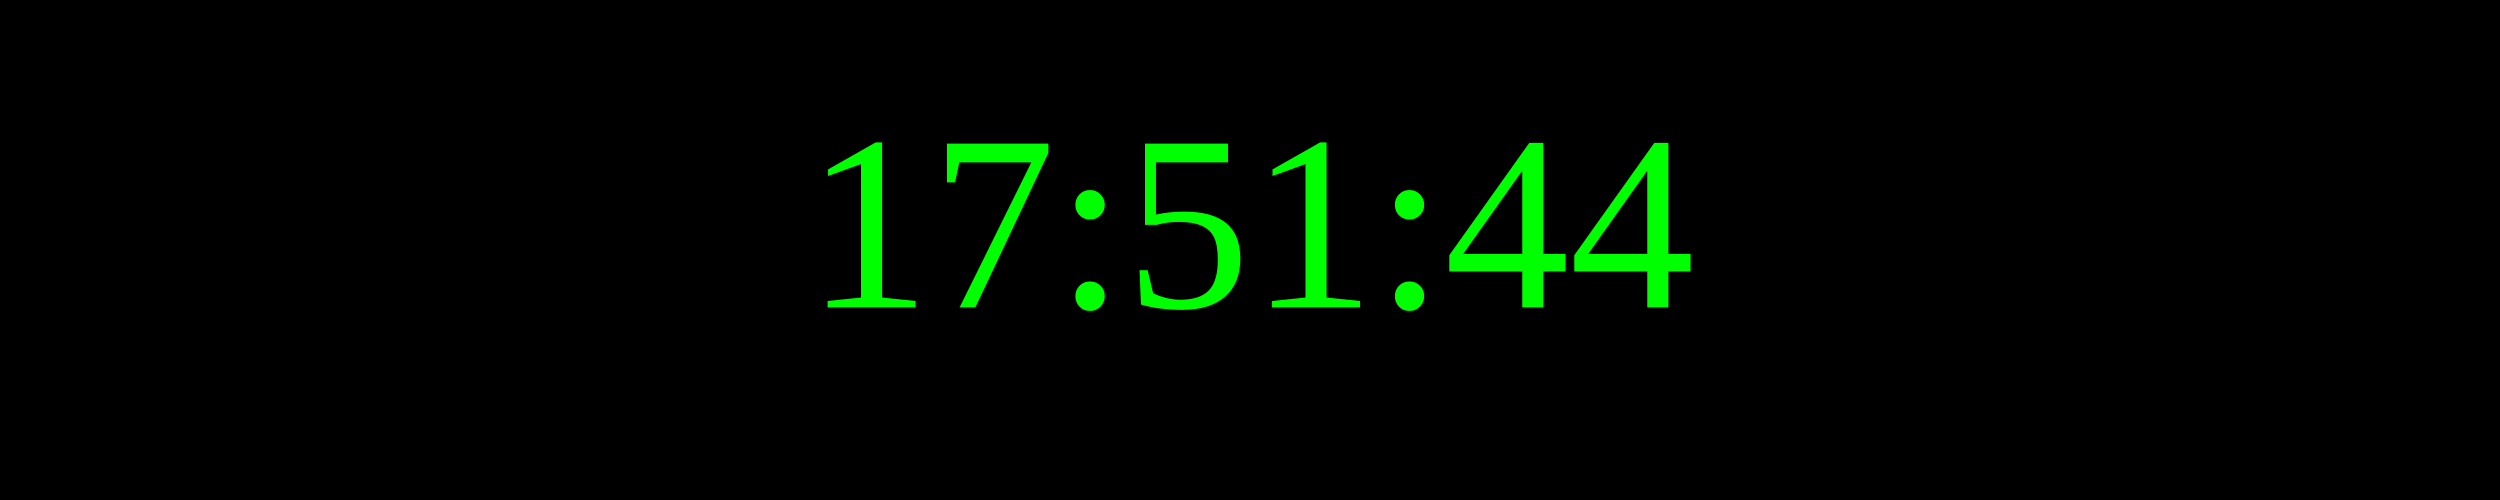
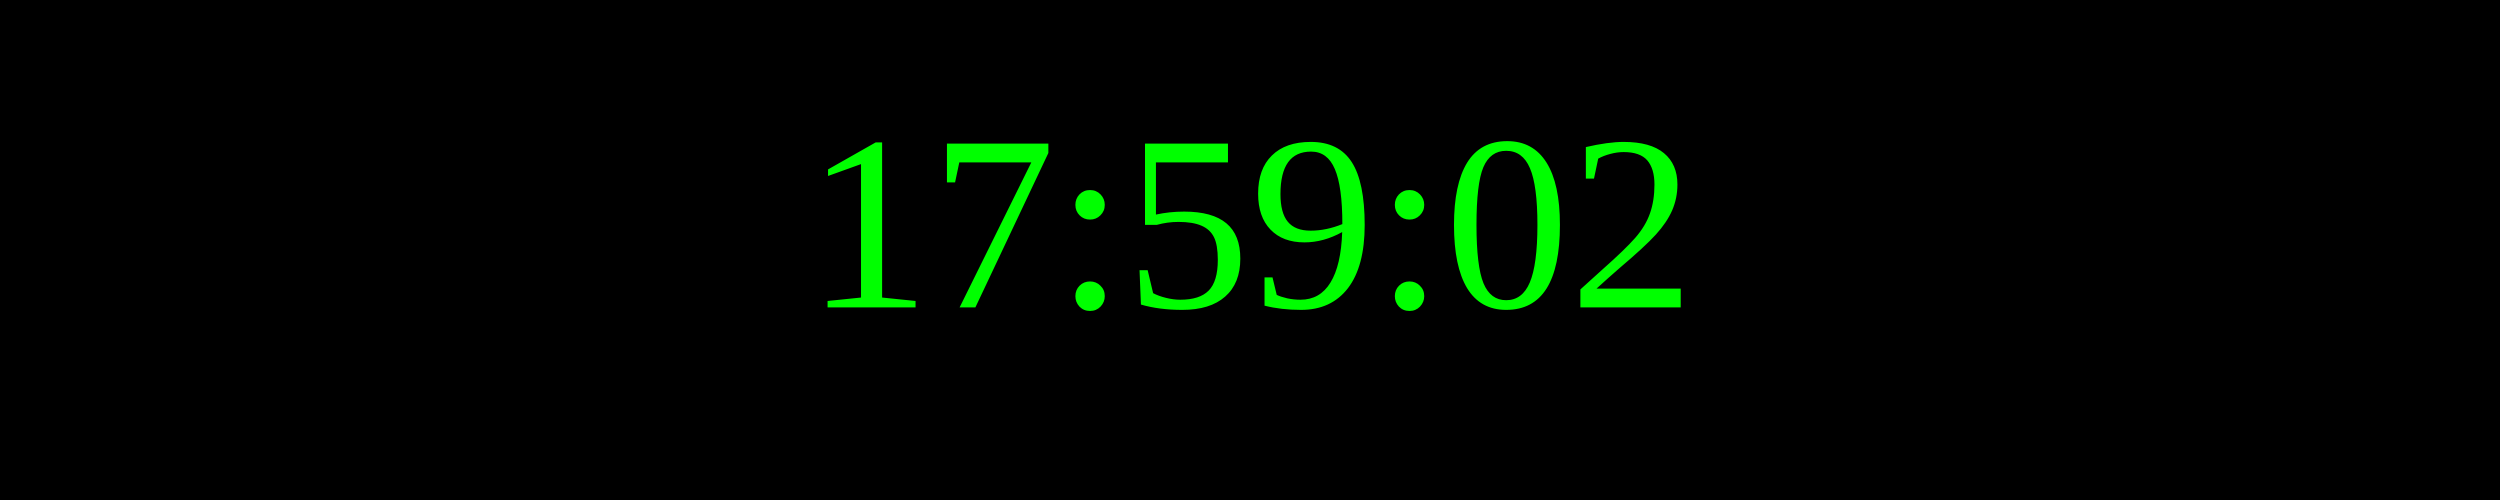
<svg xmlns="http://www.w3.org/2000/svg" width="250" height="50">
  <rect width="100%" height="100%" fill="black" />
  <text x="50%" y="50%" font-size="25" fill="lime" text-anchor="middle" dominant-baseline="middle">
- 17:51:44
+ 17:59:02
</text>
</svg>
